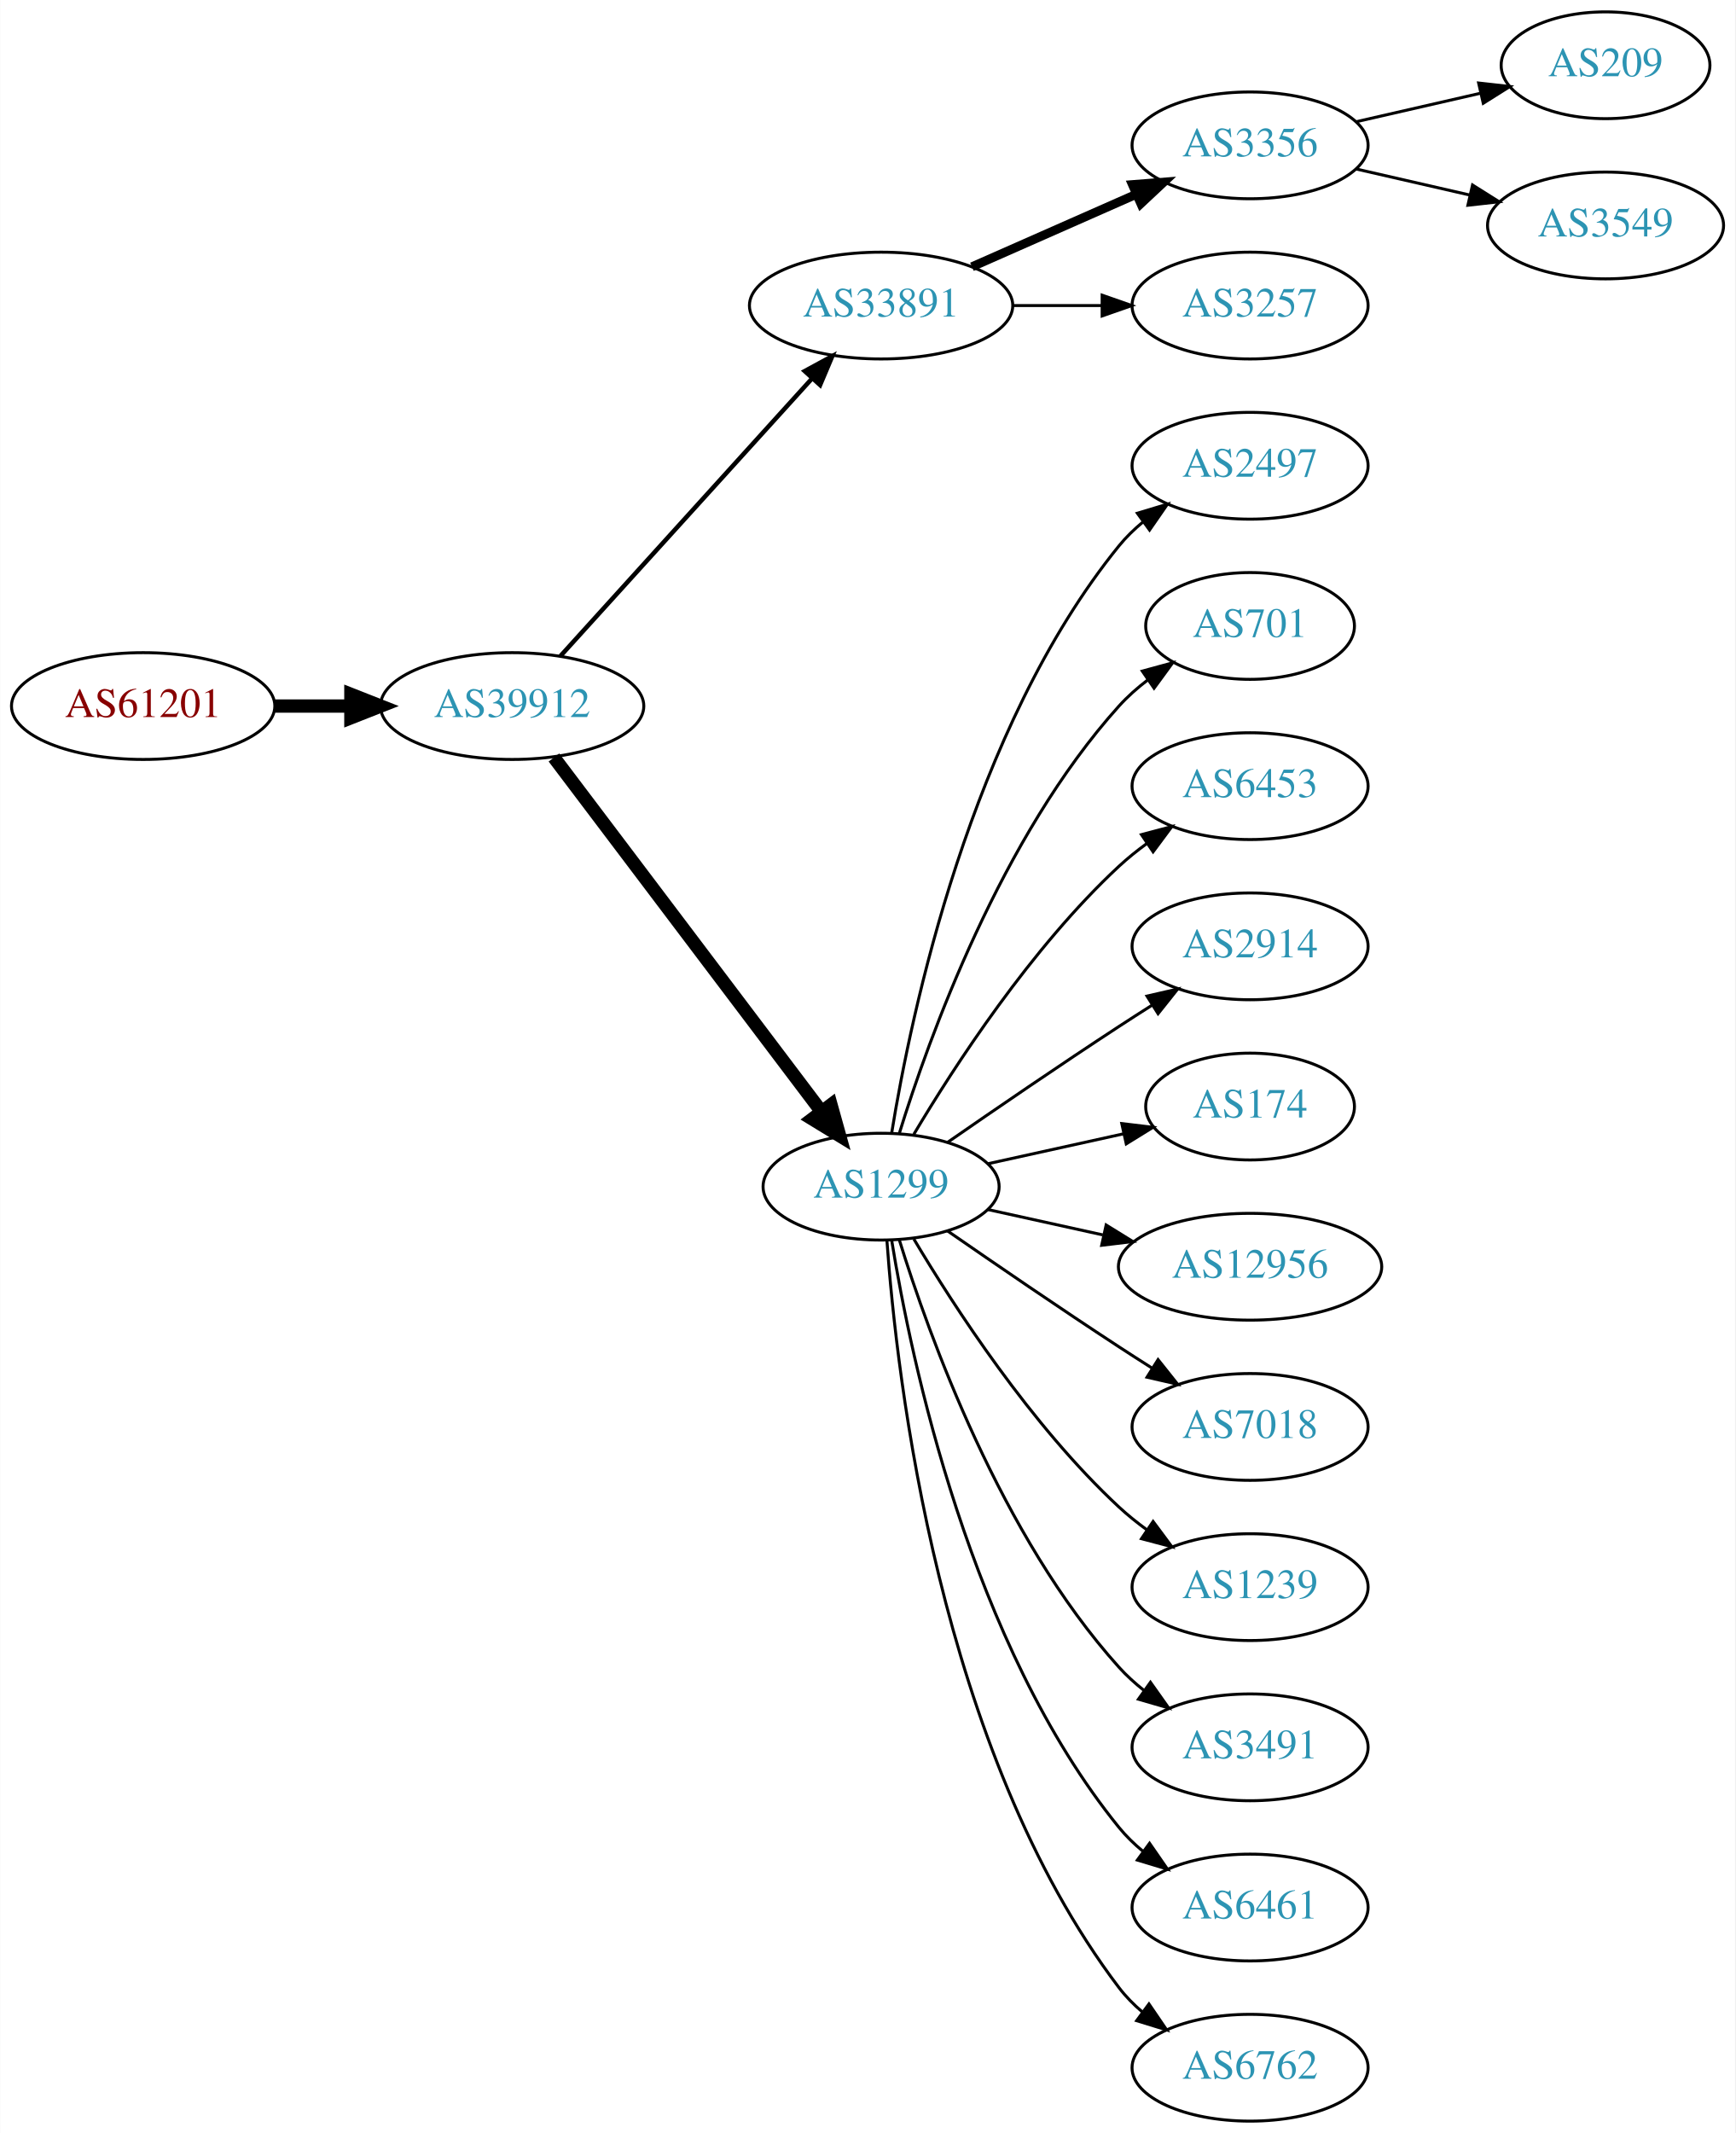
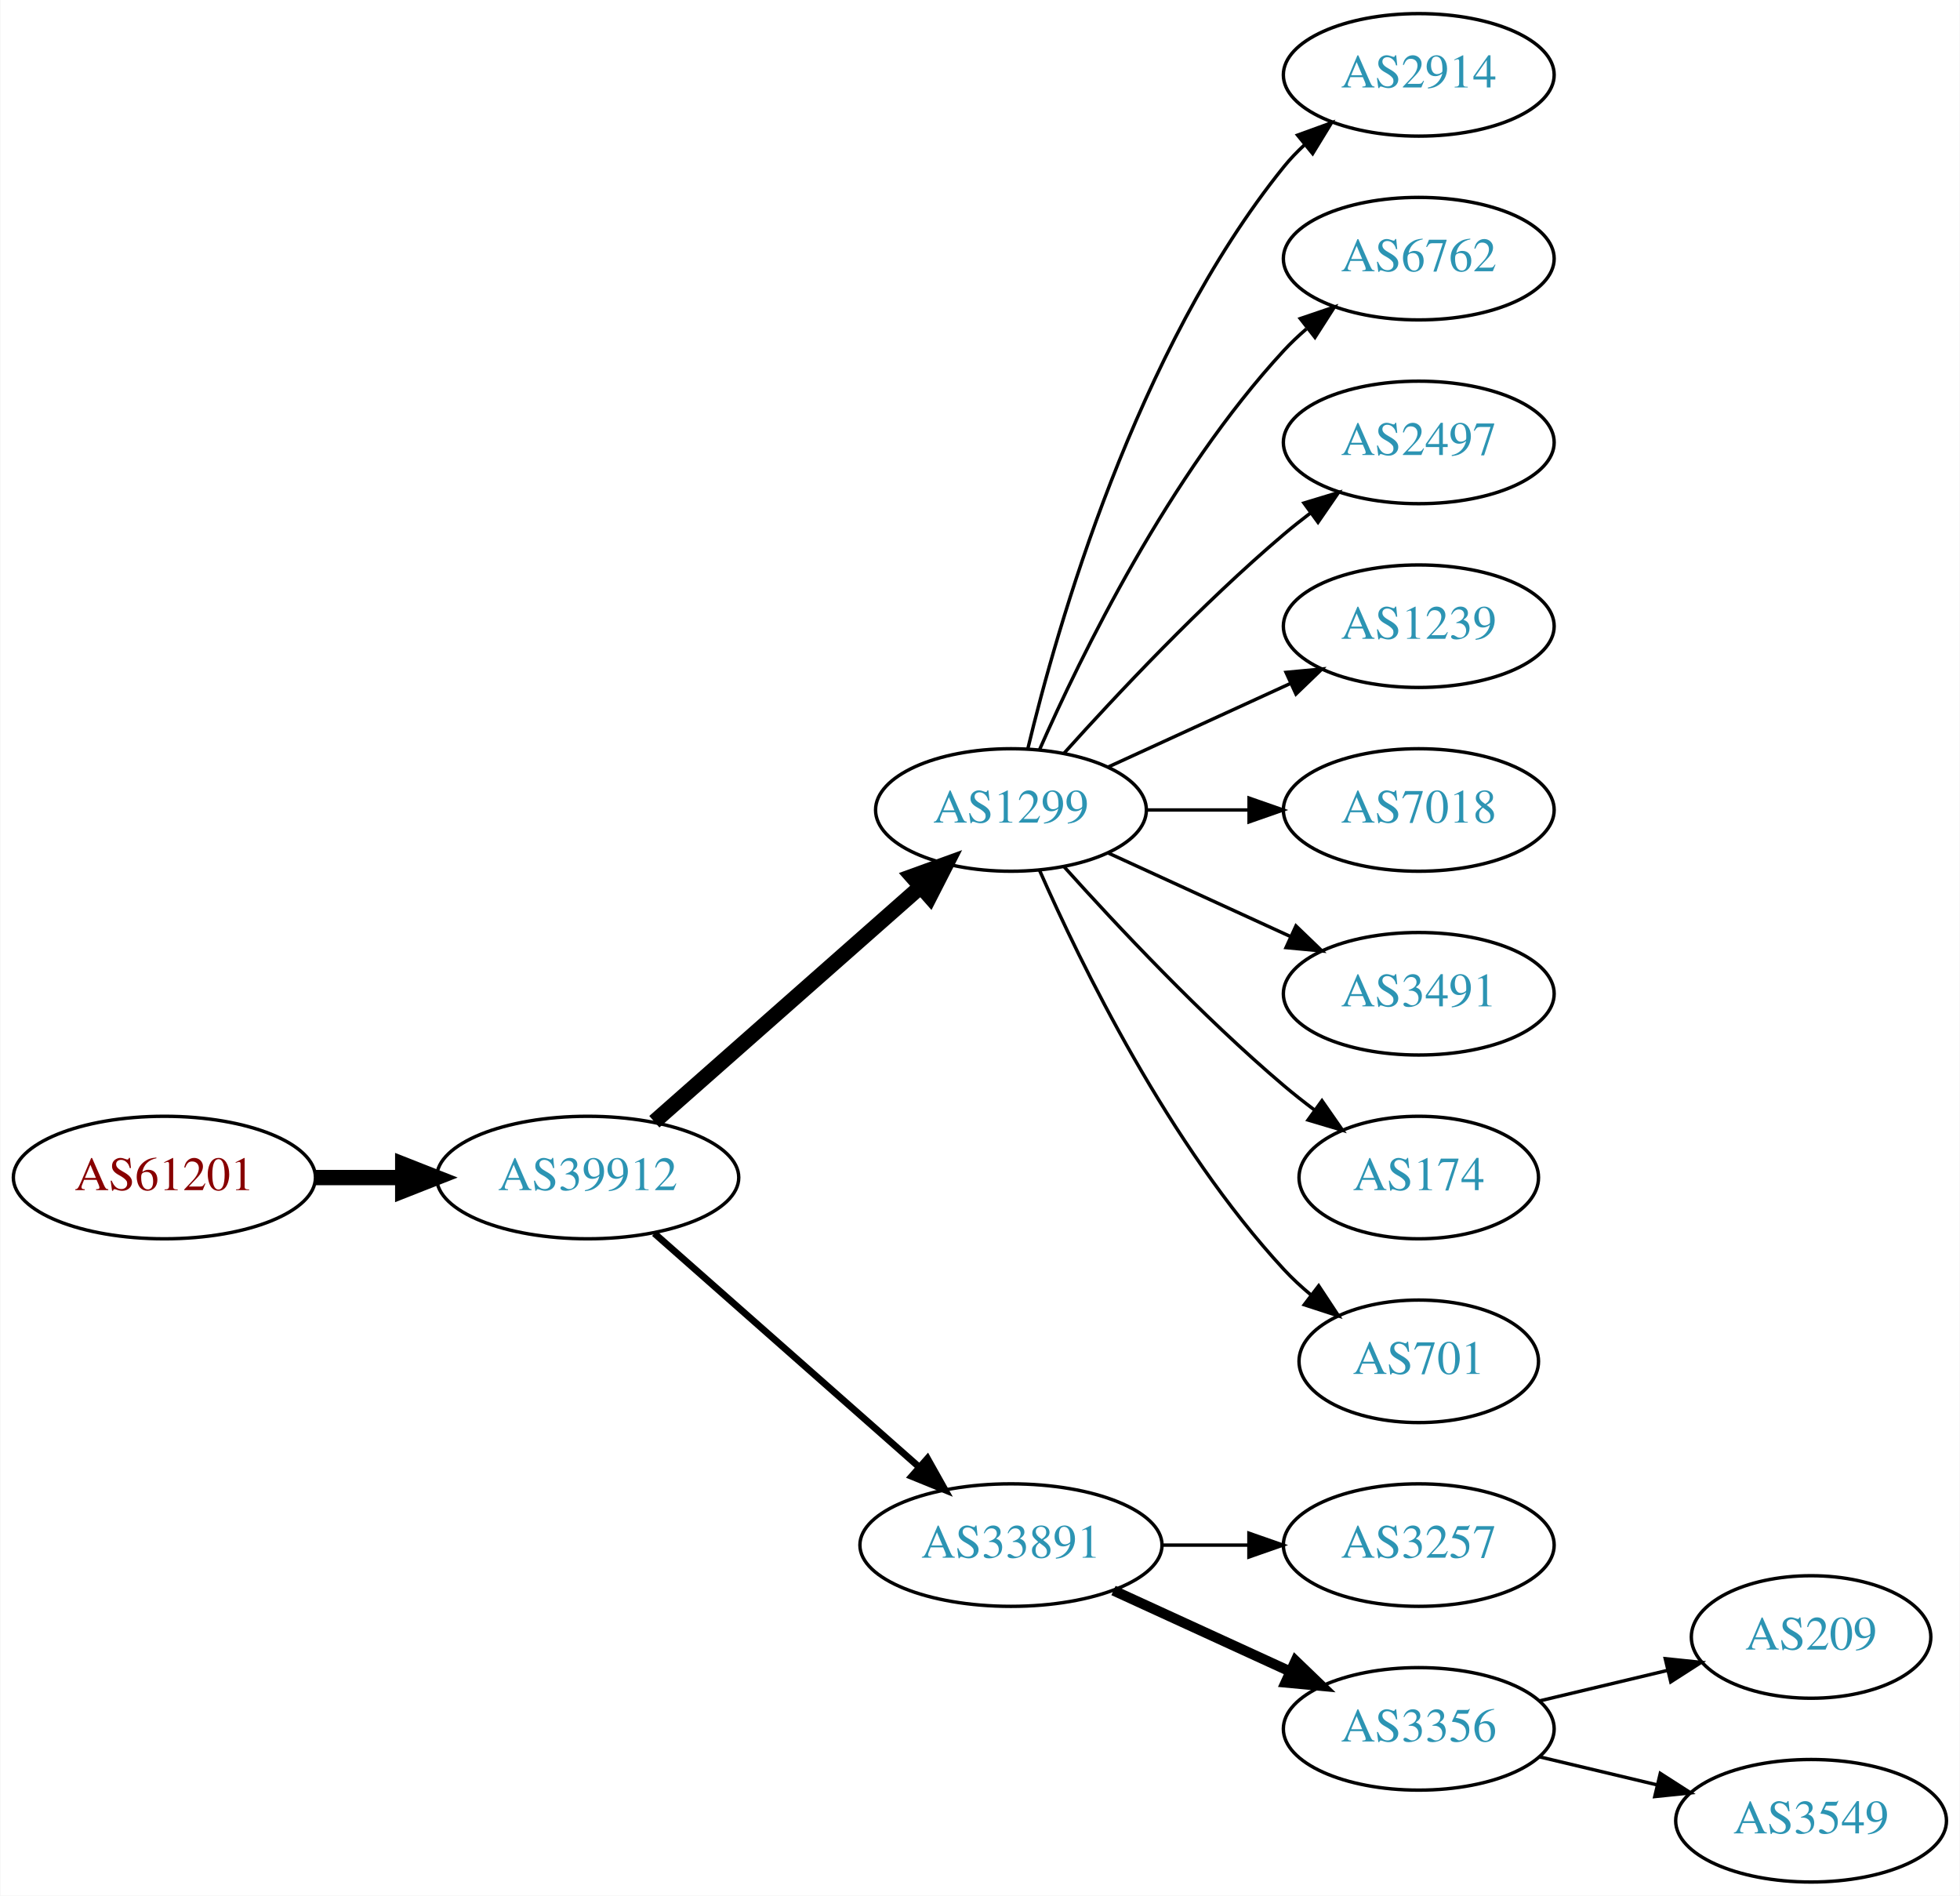
- <svg xmlns="http://www.w3.org/2000/svg" xmlns:xlink="http://www.w3.org/1999/xlink" width="585pt" height="719pt" viewBox="0.00 0.00 584.86 719.00">
-   <g id="graph0" class="graph" transform="scale(1 1) rotate(0) translate(4 715)">
-     <polygon fill="white" stroke="none" points="-4,4 -4,-715 580.862,-715 580.862,4 -4,4" />
+ <svg xmlns="http://www.w3.org/2000/svg" xmlns:xlink="http://www.w3.org/1999/xlink" width="576pt" height="557pt" viewBox="0.00 0.00 575.76 557.00">
+   <g id="graph0" class="graph" transform="scale(1 1) rotate(0) translate(4 553)">
+     <polygon fill="white" stroke="none" points="-4,4 -4,-553 571.762,-553 571.762,4 -4,4" />
    <g id="node1" class="node">
      <g id="a_node1">
        <a xlink:href="/asn/61201" xlink:title="AS61201 ~ HTBLA-KLU-AS [AT]">
-           <ellipse fill="#ffffff" stroke="black" cx="44.196" cy="-477" rx="44.393" ry="18" />
-           <text text-anchor="middle" x="44.196" y="-473.3" font-family="Times,serif" font-size="14.00" fill="#880000">AS61201</text>
+           <ellipse fill="#ffffff" stroke="black" cx="44.196" cy="-207" rx="44.393" ry="18" />
+           <text text-anchor="middle" x="44.196" y="-203.3" font-family="Times,serif" font-size="14.00" fill="#880000">AS61201</text>
        </a>
      </g>
    </g>
    <g id="node2" class="node">
      <g id="a_node2">
        <a xlink:href="/asn/39912" xlink:title="AS39912 ~ oja.at GmbH [AT]">
-           <ellipse fill="#ffffff" stroke="black" cx="168.588" cy="-477" rx="44.393" ry="18" />
-           <text text-anchor="middle" x="168.588" y="-473.3" font-family="Times,serif" font-size="14.00" fill="#2c94b3">AS39912</text>
+           <ellipse fill="#ffffff" stroke="black" cx="168.588" cy="-207" rx="44.393" ry="18" />
+           <text text-anchor="middle" x="168.588" y="-203.3" font-family="Times,serif" font-size="14.00" fill="#2c94b3">AS39912</text>
        </a>
      </g>
    </g>
    <g id="edge1" class="edge">
-       <path fill="none" stroke="black" stroke-width="4.5" d="M88.692,-477C96.898,-477 105.569,-477 114.041,-477" />
-       <polygon fill="black" stroke="black" stroke-width="4.5" points="114.233,-480.938 124.233,-477 114.233,-473.063 114.233,-480.938" />
+       <path fill="none" stroke="black" stroke-width="4.5" d="M88.692,-207C96.898,-207 105.569,-207 114.041,-207" />
+       <polygon fill="black" stroke="black" stroke-width="4.5" points="114.233,-210.938 124.233,-207 114.233,-203.063 114.233,-210.938" />
    </g>
    <g id="node3" class="node">
      <g id="a_node3">
-         <a xlink:href="/asn/33891" xlink:title="AS33891 ~ CORE-BACKBONE GMBH GLOBAL NETWORK [DE]">
-           <ellipse fill="#ffffff" stroke="black" cx="292.98" cy="-612" rx="44.393" ry="18" />
-           <text text-anchor="middle" x="292.98" y="-608.3" font-family="Times,serif" font-size="14.00" fill="#2c94b3">AS33891</text>
-         </a>
-       </g>
-     </g>
-     <g id="edge2" class="edge">
-       <path fill="none" stroke="black" stroke-width="1.5" d="M184.842,-493.825C206.188,-517.37 245.11,-560.302 269.702,-587.426" />
-       <polygon fill="black" stroke="black" stroke-width="1.5" points="267.225,-589.905 276.535,-594.963 272.411,-585.204 267.225,-589.905" />
-     </g>
-     <g id="node4" class="node">
-       <g id="a_node4">
        <a xlink:href="/asn/1299" xlink:title="AS1299 ~ Telia Carrier [EU]">
          <ellipse fill="#ffffff" stroke="black" cx="292.98" cy="-315" rx="39.794" ry="18" />
          <text text-anchor="middle" x="292.98" y="-311.3" font-family="Times,serif" font-size="14.00" fill="#2c94b3">AS1299</text>
        </a>
      </g>
    </g>
+     <g id="edge2" class="edge">
+       <path fill="none" stroke="black" stroke-width="4.5" d="M188.177,-223.403C208.994,-241.772 242.87,-271.665 266.23,-292.278" />
+       <polygon fill="black" stroke="black" stroke-width="4.5" points="263.912,-295.484 274.016,-299.148 269.123,-289.579 263.912,-295.484" />
+     </g>
+     <g id="node4" class="node">
+       <g id="a_node4">
+         <a xlink:href="/asn/33891" xlink:title="AS33891 ~ CORE-BACKBONE GMBH GLOBAL NETWORK [DE]">
+           <ellipse fill="#ffffff" stroke="black" cx="292.98" cy="-99" rx="44.393" ry="18" />
+           <text text-anchor="middle" x="292.98" y="-95.3" font-family="Times,serif" font-size="14.00" fill="#2c94b3">AS33891</text>
+         </a>
+       </g>
+     </g>
    <g id="edge3" class="edge">
-       <path fill="none" stroke="black" stroke-width="4.5" d="M182.686,-459.663C204.311,-431.04 247.582,-373.767 272.705,-340.514" />
-       <polygon fill="black" stroke="black" stroke-width="4.5" points="276.09,-342.565 278.976,-332.212 269.807,-337.817 276.09,-342.565" />
+       <path fill="none" stroke="black" stroke-width="2" d="M188.177,-190.597C208.875,-172.333 242.481,-142.678 265.826,-122.079" />
+       <polygon fill="black" stroke="black" stroke-width="2" points="268.435,-124.444 273.618,-115.203 263.804,-119.195 268.435,-124.444" />
    </g>
    <g id="node5" class="node">
      <g id="a_node5">
-         <a xlink:href="/asn/3356" xlink:title="AS3356 ~ Level 3 Parent, LLC [US]">
-           <ellipse fill="#ffffff" stroke="black" cx="417.373" cy="-666" rx="39.794" ry="18" />
-           <text text-anchor="middle" x="417.373" y="-662.3" font-family="Times,serif" font-size="14.00" fill="#2c94b3">AS3356</text>
+         <a xlink:href="/asn/2914" xlink:title="AS2914 ~ NTT America, Inc. [US]">
+           <ellipse fill="#ffffff" stroke="black" cx="412.823" cy="-531" rx="39.794" ry="18" />
+           <text text-anchor="middle" x="412.823" y="-527.3" font-family="Times,serif" font-size="14.00" fill="#2c94b3">AS2914</text>
        </a>
      </g>
    </g>
    <g id="edge4" class="edge">
-       <path fill="none" stroke="black" stroke-width="3" d="M323.608,-625.072C340.203,-632.393 361.062,-641.597 378.795,-649.421" />
-       <polygon fill="black" stroke="black" stroke-width="3" points="377.717,-652.77 388.279,-653.605 380.543,-646.366 377.717,-652.77" />
+       <path fill="none" stroke="black" d="M297.907,-332.882C306.465,-368.609 329.614,-450.008 373.176,-504 375.007,-506.269 377.077,-508.43 379.284,-510.468" />
+       <polygon fill="black" stroke="black" points="377.207,-513.291 387.166,-516.906 381.635,-507.869 377.207,-513.291" />
    </g>
    <g id="node6" class="node">
      <g id="a_node6">
-         <a xlink:href="/asn/3257" xlink:title="AS3257 ~ GTT [DE]">
-           <ellipse fill="#ffffff" stroke="black" cx="417.373" cy="-612" rx="39.794" ry="18" />
-           <text text-anchor="middle" x="417.373" y="-608.3" font-family="Times,serif" font-size="14.00" fill="#2c94b3">AS3257</text>
+         <a xlink:href="/asn/6762" xlink:title="AS6762 ~ TELECOM ITALIA SPARKLE S.p.A. [IT]">
+           <ellipse fill="#ffffff" stroke="black" cx="412.823" cy="-477" rx="39.794" ry="18" />
+           <text text-anchor="middle" x="412.823" y="-473.3" font-family="Times,serif" font-size="14.00" fill="#2c94b3">AS6762</text>
        </a>
      </g>
    </g>
    <g id="edge5" class="edge">
-       <path fill="none" stroke="black" d="M337.476,-612C347.165,-612 357.502,-612 367.394,-612" />
-       <polygon fill="black" stroke="black" points="367.497,-615.5 377.497,-612 367.497,-608.5 367.497,-615.5" />
+       <path fill="none" stroke="black" d="M301.396,-332.761C313.464,-360.183 339.436,-413.473 373.176,-450 375.207,-452.198 377.446,-454.319 379.792,-456.34" />
+       <polygon fill="black" stroke="black" points="378.004,-459.386 388.036,-462.794 382.319,-453.874 378.004,-459.386" />
    </g>
    <g id="node7" class="node">
      <g id="a_node7">
        <a xlink:href="/asn/2497" xlink:title="AS2497 ~ Internet Initiative Japan Inc. [JP]">
-           <ellipse fill="#ffffff" stroke="black" cx="417.373" cy="-558" rx="39.794" ry="18" />
-           <text text-anchor="middle" x="417.373" y="-554.3" font-family="Times,serif" font-size="14.00" fill="#2c94b3">AS2497</text>
+           <ellipse fill="#ffffff" stroke="black" cx="412.823" cy="-423" rx="39.794" ry="18" />
+           <text text-anchor="middle" x="412.823" y="-419.3" font-family="Times,serif" font-size="14.00" fill="#2c94b3">AS2497</text>
        </a>
      </g>
    </g>
    <g id="edge6" class="edge">
-       <path fill="none" stroke="black" d="M296.561,-333.178C303.016,-372.997 323.088,-469.286 373.176,-531 375.545,-533.918 378.318,-536.612 381.295,-539.075" />
-       <polygon fill="black" stroke="black" points="379.371,-542.003 389.517,-545.052 383.486,-536.341 379.371,-542.003" />
+       <path fill="none" stroke="black" d="M308.626,-331.725C323.927,-348.765 349.025,-375.523 373.176,-396 375.674,-398.117 378.334,-400.232 381.045,-402.293" />
+       <polygon fill="black" stroke="black" points="379.082,-405.194 389.222,-408.266 383.212,-399.541 379.082,-405.194" />
    </g>
    <g id="node8" class="node">
      <g id="a_node8">
-         <a xlink:href="/asn/701" xlink:title="AS701 ~ UUNET [US]">
-           <ellipse fill="#ffffff" stroke="black" cx="417.373" cy="-504" rx="35.194" ry="18" />
-           <text text-anchor="middle" x="417.373" y="-500.3" font-family="Times,serif" font-size="14.00" fill="#2c94b3">AS701</text>
+         <a xlink:href="/asn/1239" xlink:title="AS1239 ~ Sprint [US]">
+           <ellipse fill="#ffffff" stroke="black" cx="412.823" cy="-369" rx="39.794" ry="18" />
+           <text text-anchor="middle" x="412.823" y="-365.3" font-family="Times,serif" font-size="14.00" fill="#2c94b3">AS1239</text>
        </a>
      </g>
    </g>
    <g id="edge7" class="edge">
-       <path fill="none" stroke="black" d="M299.118,-332.94C309.021,-364.979 333.359,-432.812 373.176,-477 376.04,-480.178 379.364,-483.119 382.872,-485.8" />
-       <polygon fill="black" stroke="black" points="381.038,-488.786 391.261,-491.569 385.005,-483.018 381.038,-488.786" />
+       <path fill="none" stroke="black" d="M321.609,-327.661C337.566,-334.973 357.837,-344.261 375.119,-352.181" />
+       <polygon fill="black" stroke="black" points="373.818,-355.435 384.367,-356.419 376.734,-349.071 373.818,-355.435" />
    </g>
    <g id="node9" class="node">
      <g id="a_node9">
-         <a xlink:href="/asn/6453" xlink:title="AS6453 ~ TATA COMMUNICATIONS (AMERICA) INC [US]">
-           <ellipse fill="#ffffff" stroke="black" cx="417.373" cy="-450" rx="39.794" ry="18" />
-           <text text-anchor="middle" x="417.373" y="-446.3" font-family="Times,serif" font-size="14.00" fill="#2c94b3">AS6453</text>
+         <a xlink:href="/asn/7018" xlink:title="AS7018 ~ AT&amp;T Services, Inc. [US]">
+           <ellipse fill="#ffffff" stroke="black" cx="412.823" cy="-315" rx="39.794" ry="18" />
+           <text text-anchor="middle" x="412.823" y="-311.3" font-family="Times,serif" font-size="14.00" fill="#2c94b3">AS7018</text>
        </a>
      </g>
    </g>
    <g id="edge8" class="edge">
-       <path fill="none" stroke="black" d="M304.026,-332.671C317.597,-355.472 343.529,-395.472 373.176,-423 376.083,-425.699 379.296,-428.28 382.62,-430.703" />
-       <polygon fill="black" stroke="black" points="380.755,-433.667 390.998,-436.375 384.679,-427.87 380.755,-433.667" />
+       <path fill="none" stroke="black" d="M332.893,-315C342.446,-315 352.796,-315 362.759,-315" />
+       <polygon fill="black" stroke="black" points="362.951,-318.5 372.951,-315 362.951,-311.5 362.951,-318.5" />
    </g>
    <g id="node10" class="node">
      <g id="a_node10">
-         <a xlink:href="/asn/2914" xlink:title="AS2914 ~ NTT America, Inc. [US]">
-           <ellipse fill="#ffffff" stroke="black" cx="417.373" cy="-396" rx="39.794" ry="18" />
-           <text text-anchor="middle" x="417.373" y="-392.3" font-family="Times,serif" font-size="14.00" fill="#2c94b3">AS2914</text>
+         <a xlink:href="/asn/3491" xlink:title="AS3491 ~ PCCW Global, Inc. [US]">
+           <ellipse fill="#ffffff" stroke="black" cx="412.823" cy="-261" rx="39.794" ry="18" />
+           <text text-anchor="middle" x="412.823" y="-257.3" font-family="Times,serif" font-size="14.00" fill="#2c94b3">AS3491</text>
        </a>
      </g>
    </g>
    <g id="edge9" class="edge">
-       <path fill="none" stroke="black" d="M315.337,-329.901C331.188,-340.877 353.391,-356.079 373.176,-369 376.758,-371.339 380.529,-373.759 384.289,-376.144" />
-       <polygon fill="black" stroke="black" points="382.623,-379.231 392.95,-381.596 386.352,-373.307 382.623,-379.231" />
+       <path fill="none" stroke="black" d="M321.609,-302.339C337.566,-295.027 357.837,-285.739 375.119,-277.819" />
+       <polygon fill="black" stroke="black" points="376.734,-280.929 384.367,-273.581 373.818,-274.565 376.734,-280.929" />
    </g>
    <g id="node11" class="node">
      <g id="a_node11">
        <a xlink:href="/asn/174" xlink:title="AS174 ~ Cogent Communications [US]">
-           <ellipse fill="#ffffff" stroke="black" cx="417.373" cy="-342" rx="35.194" ry="18" />
-           <text text-anchor="middle" x="417.373" y="-338.3" font-family="Times,serif" font-size="14.00" fill="#2c94b3">AS174</text>
+           <ellipse fill="#ffffff" stroke="black" cx="412.823" cy="-207" rx="35.194" ry="18" />
+           <text text-anchor="middle" x="412.823" y="-203.3" font-family="Times,serif" font-size="14.00" fill="#2c94b3">AS174</text>
        </a>
      </g>
    </g>
    <g id="edge10" class="edge">
-       <path fill="none" stroke="black" d="M329.053,-322.737C343.287,-325.877 359.841,-329.529 374.686,-332.804" />
-       <polygon fill="black" stroke="black" points="374.12,-336.263 384.64,-335 375.628,-329.428 374.12,-336.263" />
+       <path fill="none" stroke="black" d="M308.626,-298.275C323.927,-281.235 349.025,-254.477 373.176,-234 376.029,-231.582 379.094,-229.167 382.205,-226.831" />
+       <polygon fill="black" stroke="black" points="384.378,-229.578 390.433,-220.884 380.278,-223.905 384.378,-229.578" />
    </g>
    <g id="node12" class="node">
      <g id="a_node12">
-         <a xlink:href="/asn/12956" xlink:title="AS12956 ~ TELXIUS [ES]">
-           <ellipse fill="#ffffff" stroke="black" cx="417.373" cy="-288" rx="44.393" ry="18" />
-           <text text-anchor="middle" x="417.373" y="-284.3" font-family="Times,serif" font-size="14.00" fill="#2c94b3">AS12956</text>
+         <a xlink:href="/asn/701" xlink:title="AS701 ~ UUNET [US]">
+           <ellipse fill="#ffffff" stroke="black" cx="412.823" cy="-153" rx="35.194" ry="18" />
+           <text text-anchor="middle" x="412.823" y="-149.3" font-family="Times,serif" font-size="14.00" fill="#2c94b3">AS701</text>
        </a>
      </g>
    </g>
    <g id="edge11" class="edge">
-       <path fill="none" stroke="black" d="M329.053,-307.263C341.092,-304.607 354.792,-301.585 367.713,-298.734" />
-       <polygon fill="black" stroke="black" points="368.851,-302.068 377.862,-296.495 367.343,-295.232 368.851,-302.068" />
+       <path fill="none" stroke="black" d="M301.396,-297.239C313.464,-269.817 339.436,-216.527 373.176,-180 375.582,-177.396 378.28,-174.9 381.102,-172.551" />
+       <polygon fill="black" stroke="black" points="383.412,-175.191 389.246,-166.347 379.17,-169.622 383.412,-175.191" />
    </g>
    <g id="node13" class="node">
      <g id="a_node13">
-         <a xlink:href="/asn/7018" xlink:title="AS7018 ~ AT&amp;T Services, Inc. [US]">
-           <ellipse fill="#ffffff" stroke="black" cx="417.373" cy="-234" rx="39.794" ry="18" />
-           <text text-anchor="middle" x="417.373" y="-230.3" font-family="Times,serif" font-size="14.00" fill="#2c94b3">AS7018</text>
+         <a xlink:href="/asn/3257" xlink:title="AS3257 ~ GTT [DE]">
+           <ellipse fill="#ffffff" stroke="black" cx="412.823" cy="-99" rx="39.794" ry="18" />
+           <text text-anchor="middle" x="412.823" y="-95.3" font-family="Times,serif" font-size="14.00" fill="#2c94b3">AS3257</text>
        </a>
      </g>
    </g>
    <g id="edge12" class="edge">
-       <path fill="none" stroke="black" d="M315.337,-300.099C331.188,-289.123 353.391,-273.921 373.176,-261 376.758,-258.661 380.529,-256.241 384.289,-253.856" />
-       <polygon fill="black" stroke="black" points="386.352,-256.693 392.95,-248.404 382.623,-250.769 386.352,-256.693" />
+       <path fill="none" stroke="black" d="M337.191,-99C345.504,-99 354.267,-99 362.749,-99" />
+       <polygon fill="black" stroke="black" points="362.908,-102.5 372.908,-99 362.908,-95.5 362.908,-102.5" />
    </g>
    <g id="node14" class="node">
      <g id="a_node14">
-         <a xlink:href="/asn/1239" xlink:title="AS1239 ~ Sprint [US]">
-           <ellipse fill="#ffffff" stroke="black" cx="417.373" cy="-180" rx="39.794" ry="18" />
-           <text text-anchor="middle" x="417.373" y="-176.3" font-family="Times,serif" font-size="14.00" fill="#2c94b3">AS1239</text>
+         <a xlink:href="/asn/3356" xlink:title="AS3356 ~ Level 3 Parent, LLC [US]">
+           <ellipse fill="#ffffff" stroke="black" cx="412.823" cy="-45" rx="39.794" ry="18" />
+           <text text-anchor="middle" x="412.823" y="-41.3" font-family="Times,serif" font-size="14.00" fill="#2c94b3">AS3356</text>
        </a>
      </g>
    </g>
    <g id="edge13" class="edge">
-       <path fill="none" stroke="black" d="M304.026,-297.329C317.597,-274.528 343.529,-234.528 373.176,-207 376.083,-204.301 379.296,-201.72 382.62,-199.297" />
-       <polygon fill="black" stroke="black" points="384.679,-202.13 390.998,-193.625 380.755,-196.333 384.679,-202.13" />
+       <path fill="none" stroke="black" stroke-width="3" d="M323.11,-85.652C338.721,-78.498 358.119,-69.609 374.791,-61.969" />
+       <polygon fill="black" stroke="black" stroke-width="3" points="376.61,-64.986 384.243,-57.638 373.694,-58.622 376.61,-64.986" />
    </g>
    <g id="node15" class="node">
      <g id="a_node15">
-         <a xlink:href="/asn/3491" xlink:title="AS3491 ~ PCCW Global, Inc. [US]">
-           <ellipse fill="#ffffff" stroke="black" cx="417.373" cy="-126" rx="39.794" ry="18" />
-           <text text-anchor="middle" x="417.373" y="-122.3" font-family="Times,serif" font-size="14.00" fill="#2c94b3">AS3491</text>
+         <a xlink:href="/asn/209" xlink:title="AS209 ~ CenturyLink Communications, LLC [US]">
+           <ellipse fill="#ffffff" stroke="black" cx="528.116" cy="-72" rx="35.194" ry="18" />
+           <text text-anchor="middle" x="528.116" y="-68.3" font-family="Times,serif" font-size="14.00" fill="#2c94b3">AS209</text>
        </a>
      </g>
    </g>
    <g id="edge14" class="edge">
-       <path fill="none" stroke="black" d="M299.118,-297.06C309.021,-265.021 333.359,-197.188 373.176,-153 375.693,-150.208 378.564,-147.599 381.603,-145.188" />
-       <polygon fill="black" stroke="black" points="383.786,-147.93 389.911,-139.285 379.732,-142.224 383.786,-147.93" />
+       <path fill="none" stroke="black" d="M448.43,-53.248C460.225,-56.059 473.529,-59.229 485.797,-62.153" />
+       <polygon fill="black" stroke="black" points="485.263,-65.624 495.802,-64.537 486.886,-58.814 485.263,-65.624" />
    </g>
    <g id="node16" class="node">
      <g id="a_node16">
-         <a xlink:href="/asn/6461" xlink:title="AS6461 ~ Zayo Bandwidth [US]">
-           <ellipse fill="#ffffff" stroke="black" cx="417.373" cy="-72" rx="39.794" ry="18" />
-           <text text-anchor="middle" x="417.373" y="-68.3" font-family="Times,serif" font-size="14.00" fill="#2c94b3">AS6461</text>
+         <a xlink:href="/asn/3549" xlink:title="AS3549 ~ Level 3 Parent, LLC [US]">
+           <ellipse fill="#ffffff" stroke="black" cx="528.116" cy="-18" rx="39.794" ry="18" />
+           <text text-anchor="middle" x="528.116" y="-14.3" font-family="Times,serif" font-size="14.00" fill="#2c94b3">AS3549</text>
        </a>
      </g>
    </g>
    <g id="edge15" class="edge">
-       <path fill="none" stroke="black" d="M296.561,-296.822C303.016,-257.003 323.088,-160.714 373.176,-99 375.545,-96.082 378.318,-93.388 381.295,-90.925" />
-       <polygon fill="black" stroke="black" points="383.486,-93.659 389.517,-84.948 379.371,-87.997 383.486,-93.659" />
-     </g>
-     <g id="node17" class="node">
-       <g id="a_node17">
-         <a xlink:href="/asn/6762" xlink:title="AS6762 ~ TELECOM ITALIA SPARKLE S.p.A. [IT]">
-           <ellipse fill="#ffffff" stroke="black" cx="417.373" cy="-18" rx="39.794" ry="18" />
-           <text text-anchor="middle" x="417.373" y="-14.3" font-family="Times,serif" font-size="14.00" fill="#2c94b3">AS6762</text>
-         </a>
-       </g>
-     </g>
-     <g id="edge16" class="edge">
-       <path fill="none" stroke="black" d="M294.929,-296.964C298.215,-250.543 312.525,-124.993 373.176,-45 375.447,-42.005 378.155,-39.26 381.091,-36.765" />
-       <polygon fill="black" stroke="black" points="383.285,-39.496 389.256,-30.744 379.131,-33.862 383.285,-39.496" />
-     </g>
-     <g id="node18" class="node">
-       <g id="a_node18">
-         <a xlink:href="/asn/209" xlink:title="AS209 ~ CenturyLink Communications, LLC [US]">
-           <ellipse fill="#ffffff" stroke="black" cx="537.215" cy="-693" rx="35.194" ry="18" />
-           <text text-anchor="middle" x="537.215" y="-689.3" font-family="Times,serif" font-size="14.00" fill="#2c94b3">AS209</text>
-         </a>
-       </g>
-     </g>
-     <g id="edge17" class="edge">
-       <path fill="none" stroke="black" d="M453.092,-673.955C466.184,-676.955 481.207,-680.396 494.847,-683.522" />
-       <polygon fill="black" stroke="black" points="494.425,-687.016 504.955,-685.838 495.989,-680.193 494.425,-687.016" />
-     </g>
-     <g id="node19" class="node">
-       <g id="a_node19">
-         <a xlink:href="/asn/3549" xlink:title="AS3549 ~ Level 3 Parent, LLC [US]">
-           <ellipse fill="#ffffff" stroke="black" cx="537.215" cy="-639" rx="39.794" ry="18" />
-           <text text-anchor="middle" x="537.215" y="-635.3" font-family="Times,serif" font-size="14.00" fill="#2c94b3">AS3549</text>
-         </a>
-       </g>
-     </g>
-     <g id="edge18" class="edge">
-       <path fill="none" stroke="black" d="M453.092,-658.045C465.092,-655.296 478.713,-652.175 491.405,-649.267" />
-       <polygon fill="black" stroke="black" points="492.371,-652.636 501.337,-646.991 490.808,-645.813 492.371,-652.636" />
+       <path fill="none" stroke="black" d="M448.43,-36.752C459.301,-34.162 471.456,-31.265 482.898,-28.538" />
+       <polygon fill="black" stroke="black" points="483.804,-31.92 492.721,-26.197 482.182,-25.111 483.804,-31.92" />
    </g>
  </g>
</svg>
